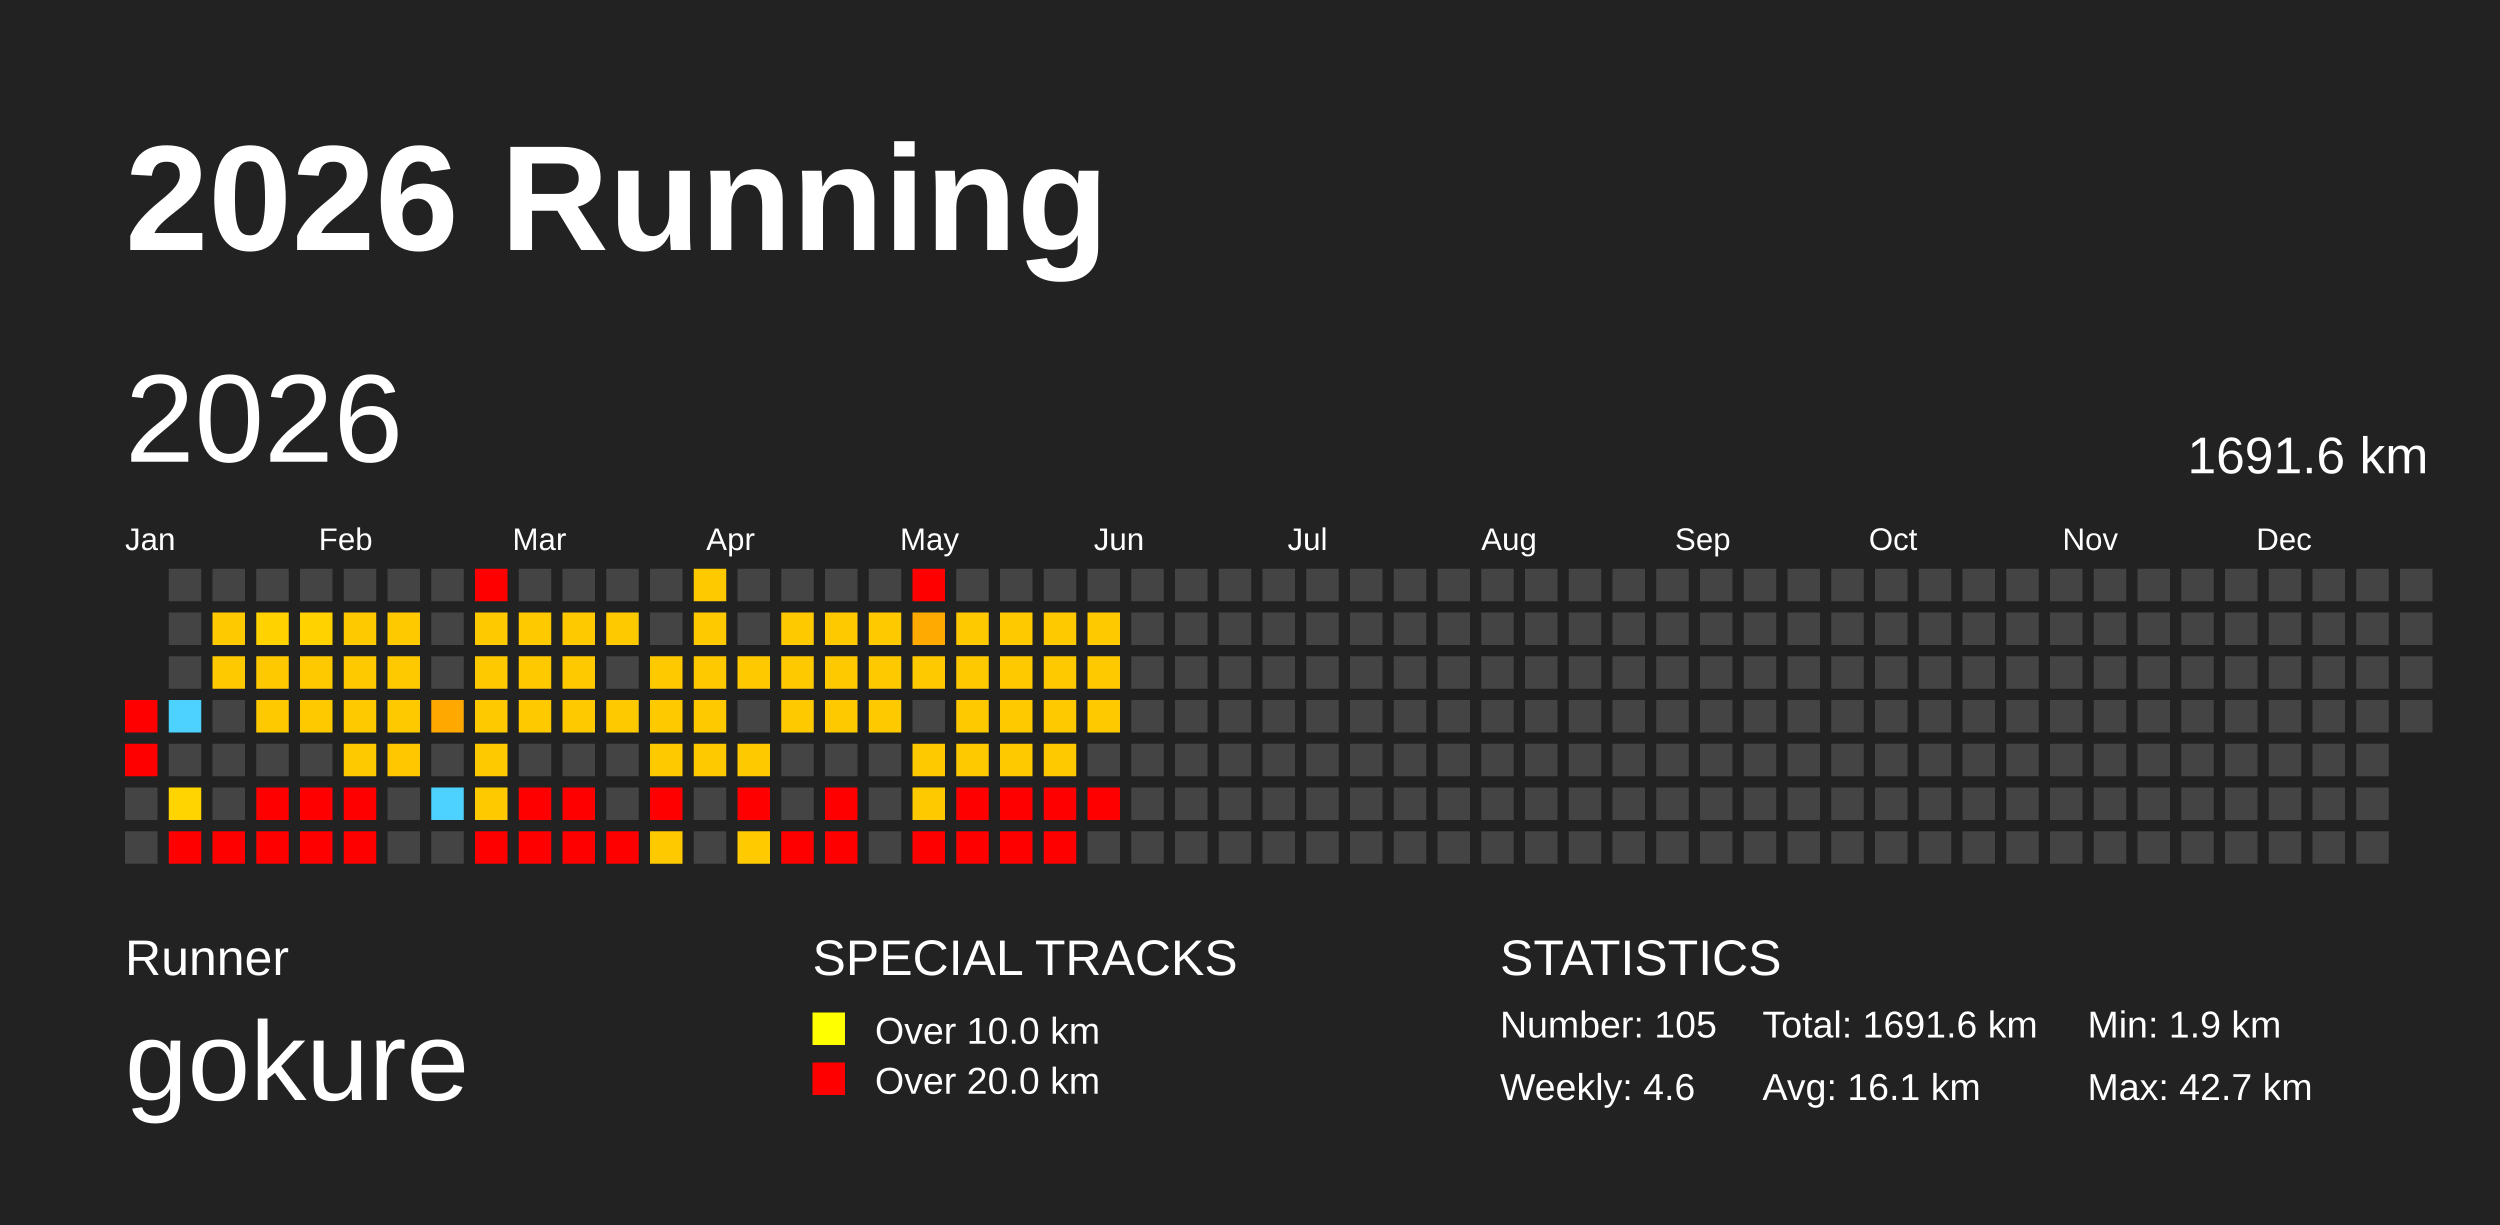
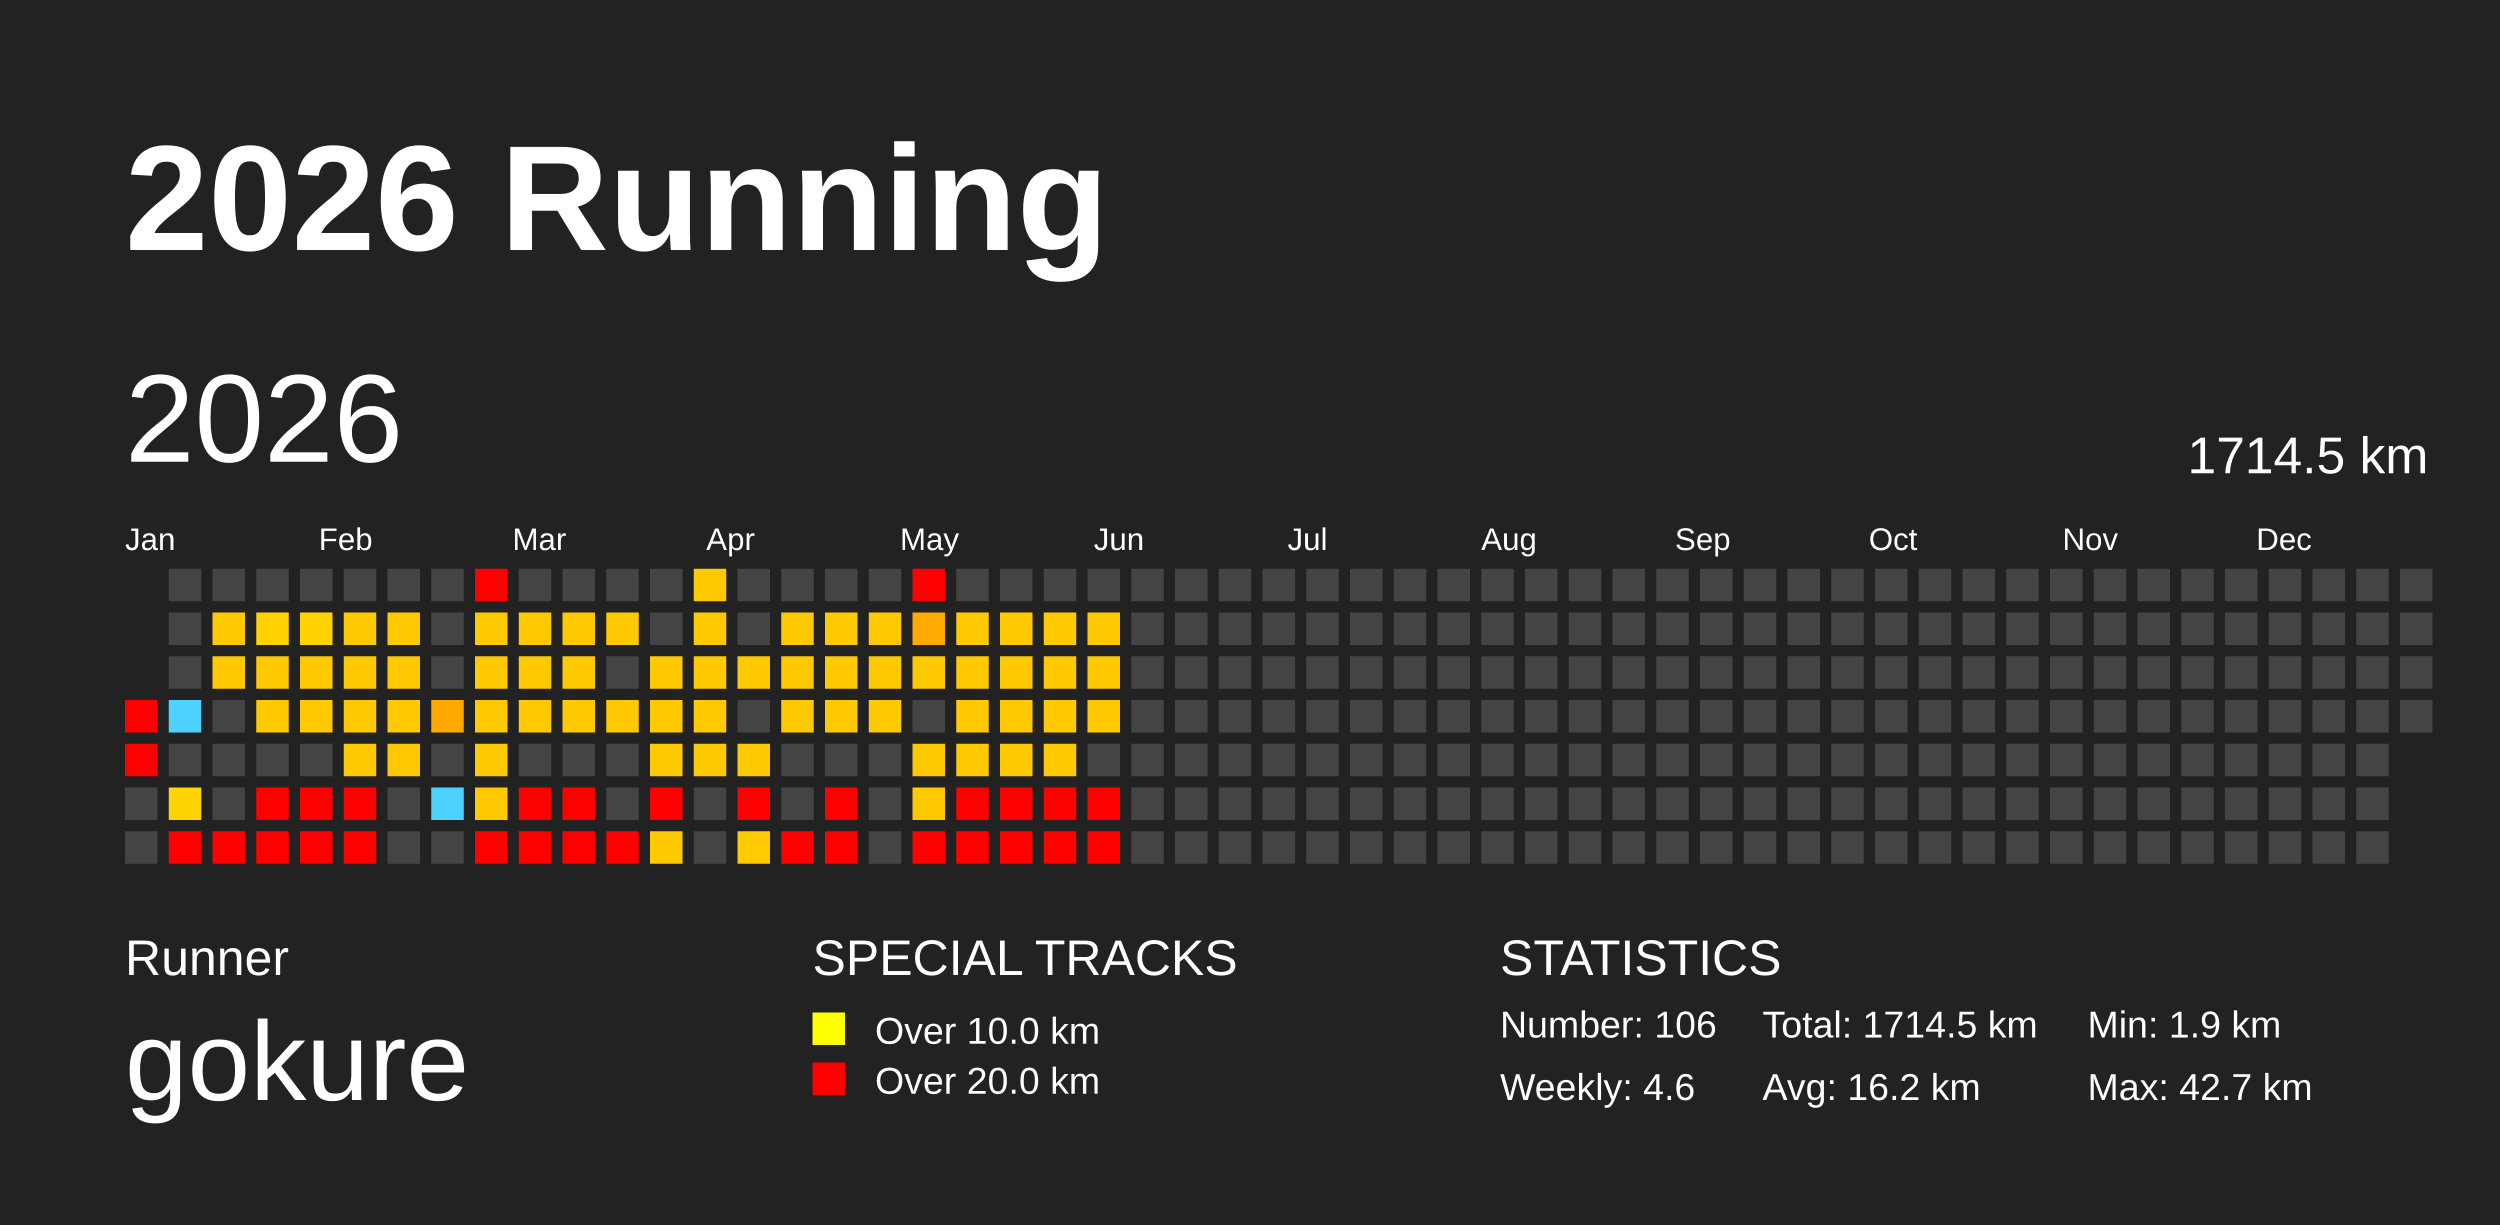
<svg xmlns="http://www.w3.org/2000/svg" baseProfile="full" height="98mm" version="1.1" viewBox="0,0,200,98" width="200mm">
  <defs>
    <pattern height="2" id="indoor-stripe" patternUnits="userSpaceOnUse" width="2">
      <line stroke="white" stroke-opacity="0.45" stroke-width="0.5" x1="0" x2="2" y1="2" y2="0" />
    </pattern>
  </defs>
  <rect fill="#222222" height="98" width="200" x="0" y="0" />
  <text fill="#FFFFFF" style="font-size:12px; font-family:Arial; font-weight:bold;" x="10" y="20">2026 Running</text>
  <text fill="#FFFFFF" style="font-size:4px; font-family:Arial" x="10" y="78">Runner</text>
  <text fill="#FFFFFF" style="font-size:9px; font-family:Arial" x="10" y="88">gokure</text>
  <text fill="#FFFFFF" style="font-size:4px; font-family:Arial" x="65" y="78">SPECIAL TRACKS</text>
  <rect fill="yellow" height="2.6" width="2.6" x="65" y="81" />
  <text fill="#FFFFFF" style="font-size:3px; font-family:Arial" x="70" y="83.5">Over 10.0 km</text>
  <rect fill="red" height="2.6" width="2.6" x="65" y="85" />
  <text fill="#FFFFFF" style="font-size:3px; font-family:Arial" x="70" y="87.5">Over 20.0 km</text>
  <text fill="#FFFFFF" style="font-size:4px; font-family:Arial" x="120" y="78">STATISTICS</text>
-   <text fill="#FFFFFF" style="font-size:3px; font-family:Arial" x="120" y="83">Number: 105</text>
+   <text fill="#FFFFFF" style="font-size:3px; font-family:Arial" x="120" y="83">Number: 106</text>
  <text fill="#FFFFFF" style="font-size:3px; font-family:Arial" x="120" y="88">Weekly: 4.6</text>
-   <text fill="#FFFFFF" style="font-size:3px; font-family:Arial" x="141" y="83">Total: 1691.6 km</text>
-   <text fill="#FFFFFF" style="font-size:3px; font-family:Arial" x="141" y="88">Avg: 16.1 km</text>
+   <text fill="#FFFFFF" style="font-size:3px; font-family:Arial" x="141" y="83">Total: 1714.5 km</text>
+   <text fill="#FFFFFF" style="font-size:3px; font-family:Arial" x="141" y="88">Avg: 16.2 km</text>
  <text fill="#FFFFFF" style="font-size:3px; font-family:Arial" x="167" y="83">Min: 1.9 km</text>
  <text fill="#FFFFFF" style="font-size:3px; font-family:Arial" x="167" y="88">Max: 42.7 km</text>
  <text dominant-baseline="hanging" fill="#FFFFFF" style="font-size:10.0px; font-family:Arial;" x="10" y="30">2026</text>
-   <text dominant-baseline="hanging" fill="#FFFFFF" style="font-size:4.125px; font-family:Arial;" x="175" y="35">1691.6 km</text>
+   <text dominant-baseline="hanging" fill="#FFFFFF" style="font-size:4.125px; font-family:Arial;" x="175" y="35">1714.5 km</text>
  <text fill="#FFFFFF" style="font-size:2.5px; font-family:Arial" x="10.0" y="44">Jan</text>
  <text fill="#FFFFFF" style="font-size:2.5px; font-family:Arial" x="25.5" y="44">Feb</text>
  <text fill="#FFFFFF" style="font-size:2.5px; font-family:Arial" x="41.0" y="44">Mar</text>
  <text fill="#FFFFFF" style="font-size:2.5px; font-family:Arial" x="56.5" y="44">Apr</text>
  <text fill="#FFFFFF" style="font-size:2.5px; font-family:Arial" x="72.0" y="44">May</text>
  <text fill="#FFFFFF" style="font-size:2.5px; font-family:Arial" x="87.5" y="44">Jun</text>
  <text fill="#FFFFFF" style="font-size:2.5px; font-family:Arial" x="103.0" y="44">Jul</text>
  <text fill="#FFFFFF" style="font-size:2.5px; font-family:Arial" x="118.5" y="44">Aug</text>
  <text fill="#FFFFFF" style="font-size:2.5px; font-family:Arial" x="134.0" y="44">Sep</text>
  <text fill="#FFFFFF" style="font-size:2.5px; font-family:Arial" x="149.5" y="44">Oct</text>
  <text fill="#FFFFFF" style="font-size:2.5px; font-family:Arial" x="165.0" y="44">Nov</text>
  <text fill="#FFFFFF" style="font-size:2.5px; font-family:Arial" x="180.5" y="44">Dec</text>
  <rect fill="red" height="2.6" width="2.6" x="10.0" y="56.0" />
  <rect fill="red" height="2.6" width="2.6" x="10.0" y="59.5" />
  <rect fill="#444444" height="2.6" width="2.6" x="10.0" y="63.0" />
  <rect fill="#444444" height="2.6" width="2.6" x="10.0" y="66.5" />
  <rect fill="#444444" height="2.6" width="2.6" x="13.5" y="45.5" />
  <rect fill="#444444" height="2.6" width="2.6" x="13.5" y="49.0" />
  <rect fill="#444444" height="2.6" width="2.6" x="13.5" y="52.5" />
  <rect fill="#4dd2ff" height="2.6" width="2.6" x="13.5" y="56.0" />
  <rect fill="#444444" height="2.6" width="2.6" x="13.5" y="59.5" />
  <rect fill="#ffd400" height="2.6" width="2.6" x="13.5" y="63.0" />
  <rect fill="red" height="2.6" width="2.6" x="13.5" y="66.5" />
  <rect fill="#444444" height="2.6" width="2.6" x="17.0" y="45.5" />
  <rect fill="#ffc900" height="2.6" width="2.6" x="17.0" y="49.0" />
  <rect fill="#ffc900" height="2.6" width="2.6" x="17.0" y="52.5" />
  <rect fill="#444444" height="2.6" width="2.6" x="17.0" y="56.0" />
  <rect fill="#444444" height="2.6" width="2.6" x="17.0" y="59.5" />
  <rect fill="#444444" height="2.6" width="2.6" x="17.0" y="63.0" />
  <rect fill="red" height="2.6" width="2.6" x="17.0" y="66.5" />
  <rect fill="#444444" height="2.6" width="2.6" x="20.5" y="45.5" />
  <rect fill="#ffd200" height="2.6" width="2.6" x="20.5" y="49.0" />
  <rect fill="#ffc900" height="2.6" width="2.6" x="20.5" y="52.5" />
  <rect fill="#ffc900" height="2.6" width="2.6" x="20.5" y="56.0" />
  <rect fill="#444444" height="2.6" width="2.6" x="20.5" y="59.5" />
  <rect fill="red" height="2.6" width="2.6" x="20.5" y="63.0" />
  <rect fill="red" height="2.6" width="2.6" x="20.5" y="66.5" />
  <rect fill="#444444" height="2.6" width="2.6" x="24.0" y="45.5" />
  <rect fill="#ffd200" height="2.6" width="2.6" x="24.0" y="49.0" />
  <rect fill="#ffc900" height="2.6" width="2.6" x="24.0" y="52.5" />
  <rect fill="#ffc900" height="2.6" width="2.6" x="24.0" y="56.0" />
  <rect fill="#444444" height="2.6" width="2.6" x="24.0" y="59.5" />
  <rect fill="red" height="2.6" width="2.6" x="24.0" y="63.0" />
  <rect fill="red" height="2.6" width="2.6" x="24.0" y="66.5" />
  <rect fill="#444444" height="2.6" width="2.6" x="27.5" y="45.5" />
  <rect fill="#ffc900" height="2.6" width="2.6" x="27.5" y="49.0" />
  <rect fill="#ffc900" height="2.6" width="2.6" x="27.5" y="52.5" />
  <rect fill="#ffc900" height="2.6" width="2.6" x="27.5" y="56.0" />
  <rect fill="#ffc900" height="2.6" width="2.6" x="27.5" y="59.5" />
  <rect fill="red" height="2.6" width="2.6" x="27.5" y="63.0" />
  <rect fill="red" height="2.6" width="2.6" x="27.5" y="66.5" />
  <rect fill="#444444" height="2.6" width="2.6" x="31.0" y="45.5" />
  <rect fill="#ffc900" height="2.6" width="2.6" x="31.0" y="49.0" />
  <rect fill="#ffc900" height="2.6" width="2.6" x="31.0" y="52.5" />
  <rect fill="#ffc900" height="2.6" width="2.6" x="31.0" y="56.0" />
  <rect fill="#ffc700" height="2.6" width="2.6" x="31.0" y="59.5" />
  <rect fill="#444444" height="2.6" width="2.6" x="31.0" y="63.0" />
  <rect fill="#444444" height="2.6" width="2.6" x="31.0" y="66.5" />
  <rect fill="#444444" height="2.6" width="2.6" x="34.5" y="45.5" />
  <rect fill="#444444" height="2.6" width="2.6" x="34.5" y="49.0" />
  <rect fill="#444444" height="2.6" width="2.6" x="34.5" y="52.5" />
  <rect fill="#ffa800" height="2.6" width="2.6" x="34.5" y="56.0" />
  <rect fill="#444444" height="2.6" width="2.6" x="34.5" y="59.5" />
  <rect fill="#4dd2ff" height="2.6" width="2.6" x="34.5" y="63.0" />
  <rect fill="#444444" height="2.6" width="2.6" x="34.5" y="66.5" />
  <rect fill="red" height="2.6" width="2.6" x="38.0" y="45.5" />
  <rect fill="#ffc900" height="2.6" width="2.6" x="38.0" y="49.0" />
  <rect fill="#ffc900" height="2.6" width="2.6" x="38.0" y="52.5" />
  <rect fill="#ffc900" height="2.6" width="2.6" x="38.0" y="56.0" />
  <rect fill="#ffc900" height="2.6" width="2.6" x="38.0" y="59.5" />
  <rect fill="#ffc900" height="2.6" width="2.6" x="38.0" y="63.0" />
  <rect fill="red" height="2.6" width="2.6" x="38.0" y="66.5" />
  <rect fill="#444444" height="2.6" width="2.6" x="41.5" y="45.5" />
  <rect fill="#ffc900" height="2.6" width="2.6" x="41.5" y="49.0" />
  <rect fill="#ffc900" height="2.6" width="2.6" x="41.5" y="52.5" />
  <rect fill="#ffc900" height="2.6" width="2.6" x="41.5" y="56.0" />
  <rect fill="#444444" height="2.6" width="2.6" x="41.5" y="59.5" />
  <rect fill="red" height="2.6" width="2.6" x="41.5" y="63.0" />
  <rect fill="red" height="2.6" width="2.6" x="41.5" y="66.5" />
  <rect fill="#444444" height="2.6" width="2.6" x="45.0" y="45.5" />
  <rect fill="#ffc900" height="2.6" width="2.6" x="45.0" y="49.0" />
  <rect fill="#ffc900" height="2.6" width="2.6" x="45.0" y="52.5" />
  <rect fill="#ffc900" height="2.6" width="2.6" x="45.0" y="56.0" />
  <rect fill="#444444" height="2.6" width="2.6" x="45.0" y="59.5" />
  <rect fill="red" height="2.6" width="2.6" x="45.0" y="63.0" />
  <rect fill="red" height="2.6" width="2.6" x="45.0" y="66.5" />
  <rect fill="#444444" height="2.6" width="2.6" x="48.5" y="45.5" />
  <rect fill="#ffc900" height="2.6" width="2.6" x="48.5" y="49.0" />
  <rect fill="#444444" height="2.6" width="2.6" x="48.5" y="52.5" />
  <rect fill="#ffc900" height="2.6" width="2.6" x="48.5" y="56.0" />
  <rect fill="#444444" height="2.6" width="2.6" x="48.5" y="59.5" />
  <rect fill="#444444" height="2.6" width="2.6" x="48.5" y="63.0" />
  <rect fill="red" height="2.6" width="2.6" x="48.5" y="66.5" />
  <rect fill="#444444" height="2.6" width="2.6" x="52.0" y="45.5" />
  <rect fill="#444444" height="2.6" width="2.6" x="52.0" y="49.0" />
  <rect fill="#ffc900" height="2.6" width="2.6" x="52.0" y="52.5" />
  <rect fill="#ffc900" height="2.6" width="2.6" x="52.0" y="56.0" />
  <rect fill="#ffc900" height="2.6" width="2.6" x="52.0" y="59.5" />
  <rect fill="red" height="2.6" width="2.6" x="52.0" y="63.0" />
  <rect fill="#ffc900" height="2.6" width="2.6" x="52.0" y="66.5" />
  <rect fill="#ffc900" height="2.6" width="2.6" x="55.5" y="45.5" />
  <rect fill="#ffc900" height="2.6" width="2.6" x="55.5" y="49.0" />
  <rect fill="#ffc900" height="2.6" width="2.6" x="55.5" y="52.5" />
  <rect fill="#ffc900" height="2.6" width="2.6" x="55.5" y="56.0" />
  <rect fill="#ffc900" height="2.6" width="2.6" x="55.5" y="59.5" />
  <rect fill="#444444" height="2.6" width="2.6" x="55.5" y="63.0" />
  <rect fill="#444444" height="2.6" width="2.6" x="55.5" y="66.5" />
  <rect fill="#444444" height="2.6" width="2.6" x="59.0" y="45.5" />
  <rect fill="#444444" height="2.6" width="2.6" x="59.0" y="49.0" />
  <rect fill="#ffc900" height="2.6" width="2.6" x="59.0" y="52.5" />
  <rect fill="#444444" height="2.6" width="2.6" x="59.0" y="56.0" />
  <rect fill="#ffc900" height="2.6" width="2.6" x="59.0" y="59.5" />
  <rect fill="red" height="2.6" width="2.6" x="59.0" y="63.0" />
  <rect fill="#ffca00" height="2.6" width="2.6" x="59.0" y="66.5" />
  <rect fill="#444444" height="2.6" width="2.6" x="62.5" y="45.5" />
  <rect fill="#ffc900" height="2.6" width="2.6" x="62.5" y="49.0" />
  <rect fill="#ffc900" height="2.6" width="2.6" x="62.5" y="52.5" />
  <rect fill="#ffc900" height="2.6" width="2.6" x="62.5" y="56.0" />
  <rect fill="#444444" height="2.6" width="2.6" x="62.5" y="59.5" />
  <rect fill="#444444" height="2.6" width="2.6" x="62.5" y="63.0" />
  <rect fill="red" height="2.6" width="2.6" x="62.5" y="66.5" />
  <rect fill="#444444" height="2.6" width="2.6" x="66.0" y="45.5" />
  <rect fill="#ffc900" height="2.6" width="2.6" x="66.0" y="49.0" />
  <rect fill="#ffc900" height="2.6" width="2.6" x="66.0" y="52.5" />
  <rect fill="#ffc900" height="2.6" width="2.6" x="66.0" y="56.0" />
  <rect fill="#444444" height="2.6" width="2.6" x="66.0" y="59.5" />
  <rect fill="red" height="2.6" width="2.6" x="66.0" y="63.0" />
  <rect fill="red" height="2.6" width="2.6" x="66.0" y="66.5" />
  <rect fill="#444444" height="2.6" width="2.6" x="69.5" y="45.5" />
  <rect fill="#ffc900" height="2.6" width="2.6" x="69.5" y="49.0" />
  <rect fill="#ffc900" height="2.6" width="2.6" x="69.5" y="52.5" />
  <rect fill="#ffc900" height="2.6" width="2.6" x="69.5" y="56.0" />
  <rect fill="#444444" height="2.6" width="2.6" x="69.5" y="59.5" />
  <rect fill="#444444" height="2.6" width="2.6" x="69.5" y="63.0" />
  <rect fill="#444444" height="2.6" width="2.6" x="69.5" y="66.5" />
  <rect fill="red" height="2.6" width="2.6" x="73.0" y="45.5" />
  <rect fill="#ffaa00" height="2.6" width="2.6" x="73.0" y="49.0" />
  <rect fill="#ffc900" height="2.6" width="2.6" x="73.0" y="52.5" />
  <rect fill="#444444" height="2.6" width="2.6" x="73.0" y="56.0" />
  <rect fill="#ffc900" height="2.6" width="2.6" x="73.0" y="59.5" />
  <rect fill="#ffc900" height="2.6" width="2.6" x="73.0" y="63.0" />
  <rect fill="red" height="2.6" width="2.6" x="73.0" y="66.5" />
  <rect fill="#444444" height="2.6" width="2.6" x="76.5" y="45.5" />
  <rect fill="#ffc900" height="2.6" width="2.6" x="76.5" y="49.0" />
  <rect fill="#ffc900" height="2.6" width="2.6" x="76.5" y="52.5" />
  <rect fill="#ffc900" height="2.6" width="2.6" x="76.5" y="56.0" />
  <rect fill="#ffc900" height="2.6" width="2.6" x="76.5" y="59.5" />
  <rect fill="red" height="2.6" width="2.6" x="76.5" y="63.0" />
  <rect fill="red" height="2.6" width="2.6" x="76.5" y="66.5" />
  <rect fill="#444444" height="2.6" width="2.6" x="80.0" y="45.5" />
  <rect fill="#ffc900" height="2.6" width="2.6" x="80.0" y="49.0" />
  <rect fill="#ffc900" height="2.6" width="2.6" x="80.0" y="52.5" />
  <rect fill="#ffc900" height="2.6" width="2.6" x="80.0" y="56.0" />
  <rect fill="#ffc900" height="2.6" width="2.6" x="80.0" y="59.5" />
  <rect fill="red" height="2.6" width="2.6" x="80.0" y="63.0" />
  <rect fill="red" height="2.6" width="2.6" x="80.0" y="66.5" />
  <rect fill="#444444" height="2.6" width="2.6" x="83.5" y="45.5" />
  <rect fill="#ffc900" height="2.6" width="2.6" x="83.5" y="49.0" />
  <rect fill="#ffc900" height="2.6" width="2.6" x="83.5" y="52.5" />
  <rect fill="#ffc900" height="2.6" width="2.6" x="83.5" y="56.0" />
  <rect fill="#ffc900" height="2.6" width="2.6" x="83.5" y="59.5" />
  <rect fill="red" height="2.6" width="2.6" x="83.5" y="63.0" />
  <rect fill="red" height="2.6" width="2.6" x="83.5" y="66.5" />
  <rect fill="#444444" height="2.6" width="2.6" x="87.0" y="45.5" />
  <rect fill="#ffc900" height="2.6" width="2.6" x="87.0" y="49.0" />
  <rect fill="#ffc900" height="2.6" width="2.6" x="87.0" y="52.5" />
  <rect fill="#ffc900" height="2.6" width="2.6" x="87.0" y="56.0" />
  <rect fill="#444444" height="2.6" width="2.6" x="87.0" y="59.5" />
  <rect fill="red" height="2.6" width="2.6" x="87.0" y="63.0" />
-   <rect fill="#444444" height="2.6" width="2.6" x="87.0" y="66.5" />
+   <rect fill="red" height="2.6" width="2.6" x="87.0" y="66.5" />
  <rect fill="#444444" height="2.6" width="2.6" x="90.5" y="45.5" />
  <rect fill="#444444" height="2.6" width="2.6" x="90.5" y="49.0" />
  <rect fill="#444444" height="2.6" width="2.6" x="90.5" y="52.5" />
  <rect fill="#444444" height="2.6" width="2.6" x="90.5" y="56.0" />
  <rect fill="#444444" height="2.6" width="2.6" x="90.5" y="59.5" />
  <rect fill="#444444" height="2.6" width="2.6" x="90.5" y="63.0" />
  <rect fill="#444444" height="2.6" width="2.6" x="90.5" y="66.5" />
  <rect fill="#444444" height="2.6" width="2.6" x="94.0" y="45.5" />
  <rect fill="#444444" height="2.6" width="2.6" x="94.0" y="49.0" />
  <rect fill="#444444" height="2.6" width="2.6" x="94.0" y="52.5" />
  <rect fill="#444444" height="2.6" width="2.6" x="94.0" y="56.0" />
  <rect fill="#444444" height="2.6" width="2.6" x="94.0" y="59.5" />
  <rect fill="#444444" height="2.6" width="2.6" x="94.0" y="63.0" />
  <rect fill="#444444" height="2.6" width="2.6" x="94.0" y="66.5" />
  <rect fill="#444444" height="2.6" width="2.6" x="97.5" y="45.5" />
  <rect fill="#444444" height="2.6" width="2.6" x="97.5" y="49.0" />
  <rect fill="#444444" height="2.6" width="2.6" x="97.5" y="52.5" />
  <rect fill="#444444" height="2.6" width="2.6" x="97.5" y="56.0" />
  <rect fill="#444444" height="2.6" width="2.6" x="97.5" y="59.5" />
  <rect fill="#444444" height="2.6" width="2.6" x="97.5" y="63.0" />
  <rect fill="#444444" height="2.6" width="2.6" x="97.5" y="66.5" />
  <rect fill="#444444" height="2.6" width="2.6" x="101.0" y="45.5" />
  <rect fill="#444444" height="2.6" width="2.6" x="101.0" y="49.0" />
  <rect fill="#444444" height="2.6" width="2.6" x="101.0" y="52.5" />
  <rect fill="#444444" height="2.6" width="2.6" x="101.0" y="56.0" />
  <rect fill="#444444" height="2.6" width="2.6" x="101.0" y="59.5" />
  <rect fill="#444444" height="2.6" width="2.6" x="101.0" y="63.0" />
  <rect fill="#444444" height="2.6" width="2.6" x="101.0" y="66.5" />
  <rect fill="#444444" height="2.6" width="2.6" x="104.5" y="45.5" />
  <rect fill="#444444" height="2.6" width="2.6" x="104.5" y="49.0" />
  <rect fill="#444444" height="2.6" width="2.6" x="104.5" y="52.5" />
  <rect fill="#444444" height="2.6" width="2.6" x="104.5" y="56.0" />
  <rect fill="#444444" height="2.6" width="2.6" x="104.5" y="59.5" />
  <rect fill="#444444" height="2.6" width="2.6" x="104.5" y="63.0" />
  <rect fill="#444444" height="2.6" width="2.6" x="104.5" y="66.5" />
  <rect fill="#444444" height="2.6" width="2.6" x="108.0" y="45.5" />
  <rect fill="#444444" height="2.6" width="2.6" x="108.0" y="49.0" />
  <rect fill="#444444" height="2.6" width="2.6" x="108.0" y="52.5" />
  <rect fill="#444444" height="2.6" width="2.6" x="108.0" y="56.0" />
  <rect fill="#444444" height="2.6" width="2.6" x="108.0" y="59.5" />
  <rect fill="#444444" height="2.6" width="2.6" x="108.0" y="63.0" />
  <rect fill="#444444" height="2.6" width="2.6" x="108.0" y="66.5" />
  <rect fill="#444444" height="2.6" width="2.6" x="111.5" y="45.5" />
  <rect fill="#444444" height="2.6" width="2.6" x="111.5" y="49.0" />
  <rect fill="#444444" height="2.6" width="2.6" x="111.5" y="52.5" />
  <rect fill="#444444" height="2.6" width="2.6" x="111.5" y="56.0" />
  <rect fill="#444444" height="2.6" width="2.6" x="111.5" y="59.5" />
  <rect fill="#444444" height="2.6" width="2.6" x="111.5" y="63.0" />
  <rect fill="#444444" height="2.6" width="2.6" x="111.5" y="66.5" />
  <rect fill="#444444" height="2.6" width="2.6" x="115.0" y="45.5" />
  <rect fill="#444444" height="2.6" width="2.6" x="115.0" y="49.0" />
  <rect fill="#444444" height="2.6" width="2.6" x="115.0" y="52.5" />
  <rect fill="#444444" height="2.6" width="2.6" x="115.0" y="56.0" />
  <rect fill="#444444" height="2.6" width="2.6" x="115.0" y="59.5" />
  <rect fill="#444444" height="2.6" width="2.6" x="115.0" y="63.0" />
  <rect fill="#444444" height="2.6" width="2.6" x="115.0" y="66.5" />
  <rect fill="#444444" height="2.6" width="2.6" x="118.5" y="45.5" />
  <rect fill="#444444" height="2.6" width="2.6" x="118.5" y="49.0" />
  <rect fill="#444444" height="2.6" width="2.6" x="118.5" y="52.5" />
  <rect fill="#444444" height="2.6" width="2.6" x="118.5" y="56.0" />
  <rect fill="#444444" height="2.6" width="2.6" x="118.5" y="59.5" />
  <rect fill="#444444" height="2.6" width="2.6" x="118.5" y="63.0" />
  <rect fill="#444444" height="2.6" width="2.6" x="118.5" y="66.5" />
  <rect fill="#444444" height="2.6" width="2.6" x="122.0" y="45.5" />
  <rect fill="#444444" height="2.6" width="2.6" x="122.0" y="49.0" />
  <rect fill="#444444" height="2.6" width="2.6" x="122.0" y="52.5" />
  <rect fill="#444444" height="2.6" width="2.6" x="122.0" y="56.0" />
  <rect fill="#444444" height="2.6" width="2.6" x="122.0" y="59.5" />
  <rect fill="#444444" height="2.6" width="2.6" x="122.0" y="63.0" />
  <rect fill="#444444" height="2.6" width="2.6" x="122.0" y="66.5" />
  <rect fill="#444444" height="2.6" width="2.6" x="125.5" y="45.5" />
  <rect fill="#444444" height="2.6" width="2.6" x="125.5" y="49.0" />
  <rect fill="#444444" height="2.6" width="2.6" x="125.5" y="52.5" />
  <rect fill="#444444" height="2.6" width="2.6" x="125.5" y="56.0" />
  <rect fill="#444444" height="2.6" width="2.6" x="125.5" y="59.5" />
  <rect fill="#444444" height="2.6" width="2.6" x="125.5" y="63.0" />
  <rect fill="#444444" height="2.6" width="2.6" x="125.5" y="66.5" />
  <rect fill="#444444" height="2.6" width="2.6" x="129.0" y="45.5" />
  <rect fill="#444444" height="2.6" width="2.6" x="129.0" y="49.0" />
  <rect fill="#444444" height="2.6" width="2.6" x="129.0" y="52.5" />
  <rect fill="#444444" height="2.6" width="2.6" x="129.0" y="56.0" />
  <rect fill="#444444" height="2.6" width="2.6" x="129.0" y="59.5" />
  <rect fill="#444444" height="2.6" width="2.6" x="129.0" y="63.0" />
  <rect fill="#444444" height="2.6" width="2.6" x="129.0" y="66.5" />
  <rect fill="#444444" height="2.6" width="2.6" x="132.5" y="45.5" />
  <rect fill="#444444" height="2.6" width="2.6" x="132.5" y="49.0" />
  <rect fill="#444444" height="2.6" width="2.6" x="132.5" y="52.5" />
  <rect fill="#444444" height="2.6" width="2.6" x="132.5" y="56.0" />
  <rect fill="#444444" height="2.6" width="2.6" x="132.5" y="59.5" />
  <rect fill="#444444" height="2.6" width="2.6" x="132.5" y="63.0" />
  <rect fill="#444444" height="2.6" width="2.6" x="132.5" y="66.5" />
  <rect fill="#444444" height="2.6" width="2.6" x="136.0" y="45.5" />
  <rect fill="#444444" height="2.6" width="2.6" x="136.0" y="49.0" />
  <rect fill="#444444" height="2.6" width="2.6" x="136.0" y="52.5" />
  <rect fill="#444444" height="2.6" width="2.6" x="136.0" y="56.0" />
  <rect fill="#444444" height="2.6" width="2.6" x="136.0" y="59.5" />
  <rect fill="#444444" height="2.6" width="2.6" x="136.0" y="63.0" />
  <rect fill="#444444" height="2.6" width="2.6" x="136.0" y="66.5" />
  <rect fill="#444444" height="2.6" width="2.6" x="139.5" y="45.5" />
  <rect fill="#444444" height="2.6" width="2.6" x="139.5" y="49.0" />
  <rect fill="#444444" height="2.6" width="2.6" x="139.5" y="52.5" />
  <rect fill="#444444" height="2.6" width="2.6" x="139.5" y="56.0" />
  <rect fill="#444444" height="2.6" width="2.6" x="139.5" y="59.5" />
  <rect fill="#444444" height="2.6" width="2.6" x="139.5" y="63.0" />
  <rect fill="#444444" height="2.6" width="2.6" x="139.5" y="66.5" />
  <rect fill="#444444" height="2.6" width="2.6" x="143.0" y="45.5" />
  <rect fill="#444444" height="2.6" width="2.6" x="143.0" y="49.0" />
  <rect fill="#444444" height="2.6" width="2.6" x="143.0" y="52.5" />
  <rect fill="#444444" height="2.6" width="2.6" x="143.0" y="56.0" />
  <rect fill="#444444" height="2.6" width="2.6" x="143.0" y="59.5" />
  <rect fill="#444444" height="2.6" width="2.6" x="143.0" y="63.0" />
  <rect fill="#444444" height="2.6" width="2.6" x="143.0" y="66.5" />
  <rect fill="#444444" height="2.6" width="2.6" x="146.5" y="45.5" />
  <rect fill="#444444" height="2.6" width="2.6" x="146.5" y="49.0" />
  <rect fill="#444444" height="2.6" width="2.6" x="146.5" y="52.5" />
  <rect fill="#444444" height="2.6" width="2.6" x="146.5" y="56.0" />
  <rect fill="#444444" height="2.6" width="2.6" x="146.5" y="59.5" />
  <rect fill="#444444" height="2.6" width="2.6" x="146.5" y="63.0" />
  <rect fill="#444444" height="2.6" width="2.6" x="146.5" y="66.5" />
  <rect fill="#444444" height="2.6" width="2.6" x="150.0" y="45.5" />
  <rect fill="#444444" height="2.6" width="2.6" x="150.0" y="49.0" />
  <rect fill="#444444" height="2.6" width="2.6" x="150.0" y="52.5" />
  <rect fill="#444444" height="2.6" width="2.6" x="150.0" y="56.0" />
  <rect fill="#444444" height="2.6" width="2.6" x="150.0" y="59.5" />
  <rect fill="#444444" height="2.6" width="2.6" x="150.0" y="63.0" />
  <rect fill="#444444" height="2.6" width="2.6" x="150.0" y="66.5" />
  <rect fill="#444444" height="2.6" width="2.6" x="153.5" y="45.5" />
  <rect fill="#444444" height="2.6" width="2.6" x="153.5" y="49.0" />
  <rect fill="#444444" height="2.6" width="2.6" x="153.5" y="52.5" />
  <rect fill="#444444" height="2.6" width="2.6" x="153.5" y="56.0" />
  <rect fill="#444444" height="2.6" width="2.6" x="153.5" y="59.5" />
  <rect fill="#444444" height="2.6" width="2.6" x="153.5" y="63.0" />
  <rect fill="#444444" height="2.6" width="2.6" x="153.5" y="66.5" />
  <rect fill="#444444" height="2.6" width="2.6" x="157.0" y="45.5" />
  <rect fill="#444444" height="2.6" width="2.6" x="157.0" y="49.0" />
  <rect fill="#444444" height="2.6" width="2.6" x="157.0" y="52.5" />
  <rect fill="#444444" height="2.6" width="2.6" x="157.0" y="56.0" />
  <rect fill="#444444" height="2.6" width="2.6" x="157.0" y="59.5" />
  <rect fill="#444444" height="2.6" width="2.6" x="157.0" y="63.0" />
  <rect fill="#444444" height="2.6" width="2.6" x="157.0" y="66.5" />
  <rect fill="#444444" height="2.6" width="2.6" x="160.5" y="45.5" />
  <rect fill="#444444" height="2.6" width="2.6" x="160.5" y="49.0" />
  <rect fill="#444444" height="2.6" width="2.6" x="160.5" y="52.5" />
  <rect fill="#444444" height="2.6" width="2.6" x="160.5" y="56.0" />
  <rect fill="#444444" height="2.6" width="2.6" x="160.5" y="59.5" />
  <rect fill="#444444" height="2.6" width="2.6" x="160.5" y="63.0" />
  <rect fill="#444444" height="2.6" width="2.6" x="160.5" y="66.5" />
  <rect fill="#444444" height="2.6" width="2.6" x="164.0" y="45.5" />
  <rect fill="#444444" height="2.6" width="2.6" x="164.0" y="49.0" />
  <rect fill="#444444" height="2.6" width="2.6" x="164.0" y="52.5" />
  <rect fill="#444444" height="2.6" width="2.6" x="164.0" y="56.0" />
  <rect fill="#444444" height="2.6" width="2.6" x="164.0" y="59.5" />
  <rect fill="#444444" height="2.6" width="2.6" x="164.0" y="63.0" />
  <rect fill="#444444" height="2.6" width="2.6" x="164.0" y="66.5" />
  <rect fill="#444444" height="2.6" width="2.6" x="167.5" y="45.5" />
  <rect fill="#444444" height="2.6" width="2.6" x="167.5" y="49.0" />
  <rect fill="#444444" height="2.6" width="2.6" x="167.5" y="52.5" />
  <rect fill="#444444" height="2.6" width="2.6" x="167.5" y="56.0" />
  <rect fill="#444444" height="2.6" width="2.6" x="167.5" y="59.5" />
  <rect fill="#444444" height="2.6" width="2.6" x="167.5" y="63.0" />
  <rect fill="#444444" height="2.6" width="2.6" x="167.5" y="66.5" />
  <rect fill="#444444" height="2.6" width="2.6" x="171.0" y="45.5" />
  <rect fill="#444444" height="2.6" width="2.6" x="171.0" y="49.0" />
  <rect fill="#444444" height="2.6" width="2.6" x="171.0" y="52.5" />
  <rect fill="#444444" height="2.6" width="2.6" x="171.0" y="56.0" />
  <rect fill="#444444" height="2.6" width="2.6" x="171.0" y="59.5" />
  <rect fill="#444444" height="2.6" width="2.6" x="171.0" y="63.0" />
  <rect fill="#444444" height="2.6" width="2.6" x="171.0" y="66.5" />
  <rect fill="#444444" height="2.6" width="2.6" x="174.5" y="45.5" />
  <rect fill="#444444" height="2.6" width="2.6" x="174.5" y="49.0" />
  <rect fill="#444444" height="2.6" width="2.6" x="174.5" y="52.5" />
  <rect fill="#444444" height="2.6" width="2.6" x="174.5" y="56.0" />
  <rect fill="#444444" height="2.6" width="2.6" x="174.5" y="59.5" />
  <rect fill="#444444" height="2.6" width="2.6" x="174.5" y="63.0" />
  <rect fill="#444444" height="2.6" width="2.6" x="174.5" y="66.5" />
  <rect fill="#444444" height="2.6" width="2.6" x="178.0" y="45.5" />
  <rect fill="#444444" height="2.6" width="2.6" x="178.0" y="49.0" />
  <rect fill="#444444" height="2.6" width="2.6" x="178.0" y="52.5" />
  <rect fill="#444444" height="2.6" width="2.6" x="178.0" y="56.0" />
  <rect fill="#444444" height="2.6" width="2.6" x="178.0" y="59.5" />
  <rect fill="#444444" height="2.6" width="2.6" x="178.0" y="63.0" />
  <rect fill="#444444" height="2.6" width="2.6" x="178.0" y="66.5" />
  <rect fill="#444444" height="2.6" width="2.6" x="181.5" y="45.5" />
  <rect fill="#444444" height="2.6" width="2.6" x="181.5" y="49.0" />
  <rect fill="#444444" height="2.6" width="2.6" x="181.5" y="52.5" />
  <rect fill="#444444" height="2.6" width="2.6" x="181.5" y="56.0" />
  <rect fill="#444444" height="2.6" width="2.6" x="181.5" y="59.5" />
  <rect fill="#444444" height="2.6" width="2.6" x="181.5" y="63.0" />
  <rect fill="#444444" height="2.6" width="2.6" x="181.5" y="66.5" />
  <rect fill="#444444" height="2.6" width="2.6" x="185.0" y="45.5" />
  <rect fill="#444444" height="2.6" width="2.6" x="185.0" y="49.0" />
  <rect fill="#444444" height="2.6" width="2.6" x="185.0" y="52.5" />
  <rect fill="#444444" height="2.6" width="2.6" x="185.0" y="56.0" />
  <rect fill="#444444" height="2.6" width="2.6" x="185.0" y="59.5" />
  <rect fill="#444444" height="2.6" width="2.6" x="185.0" y="63.0" />
  <rect fill="#444444" height="2.6" width="2.6" x="185.0" y="66.5" />
  <rect fill="#444444" height="2.6" width="2.6" x="188.5" y="45.5" />
  <rect fill="#444444" height="2.6" width="2.6" x="188.5" y="49.0" />
  <rect fill="#444444" height="2.6" width="2.6" x="188.5" y="52.5" />
  <rect fill="#444444" height="2.6" width="2.6" x="188.5" y="56.0" />
  <rect fill="#444444" height="2.6" width="2.6" x="188.5" y="59.5" />
  <rect fill="#444444" height="2.6" width="2.6" x="188.5" y="63.0" />
  <rect fill="#444444" height="2.6" width="2.6" x="188.5" y="66.5" />
  <rect fill="#444444" height="2.6" width="2.6" x="192.0" y="45.5" />
  <rect fill="#444444" height="2.6" width="2.6" x="192.0" y="49.0" />
  <rect fill="#444444" height="2.6" width="2.6" x="192.0" y="52.5" />
  <rect fill="#444444" height="2.6" width="2.6" x="192.0" y="56.0" />
</svg>
